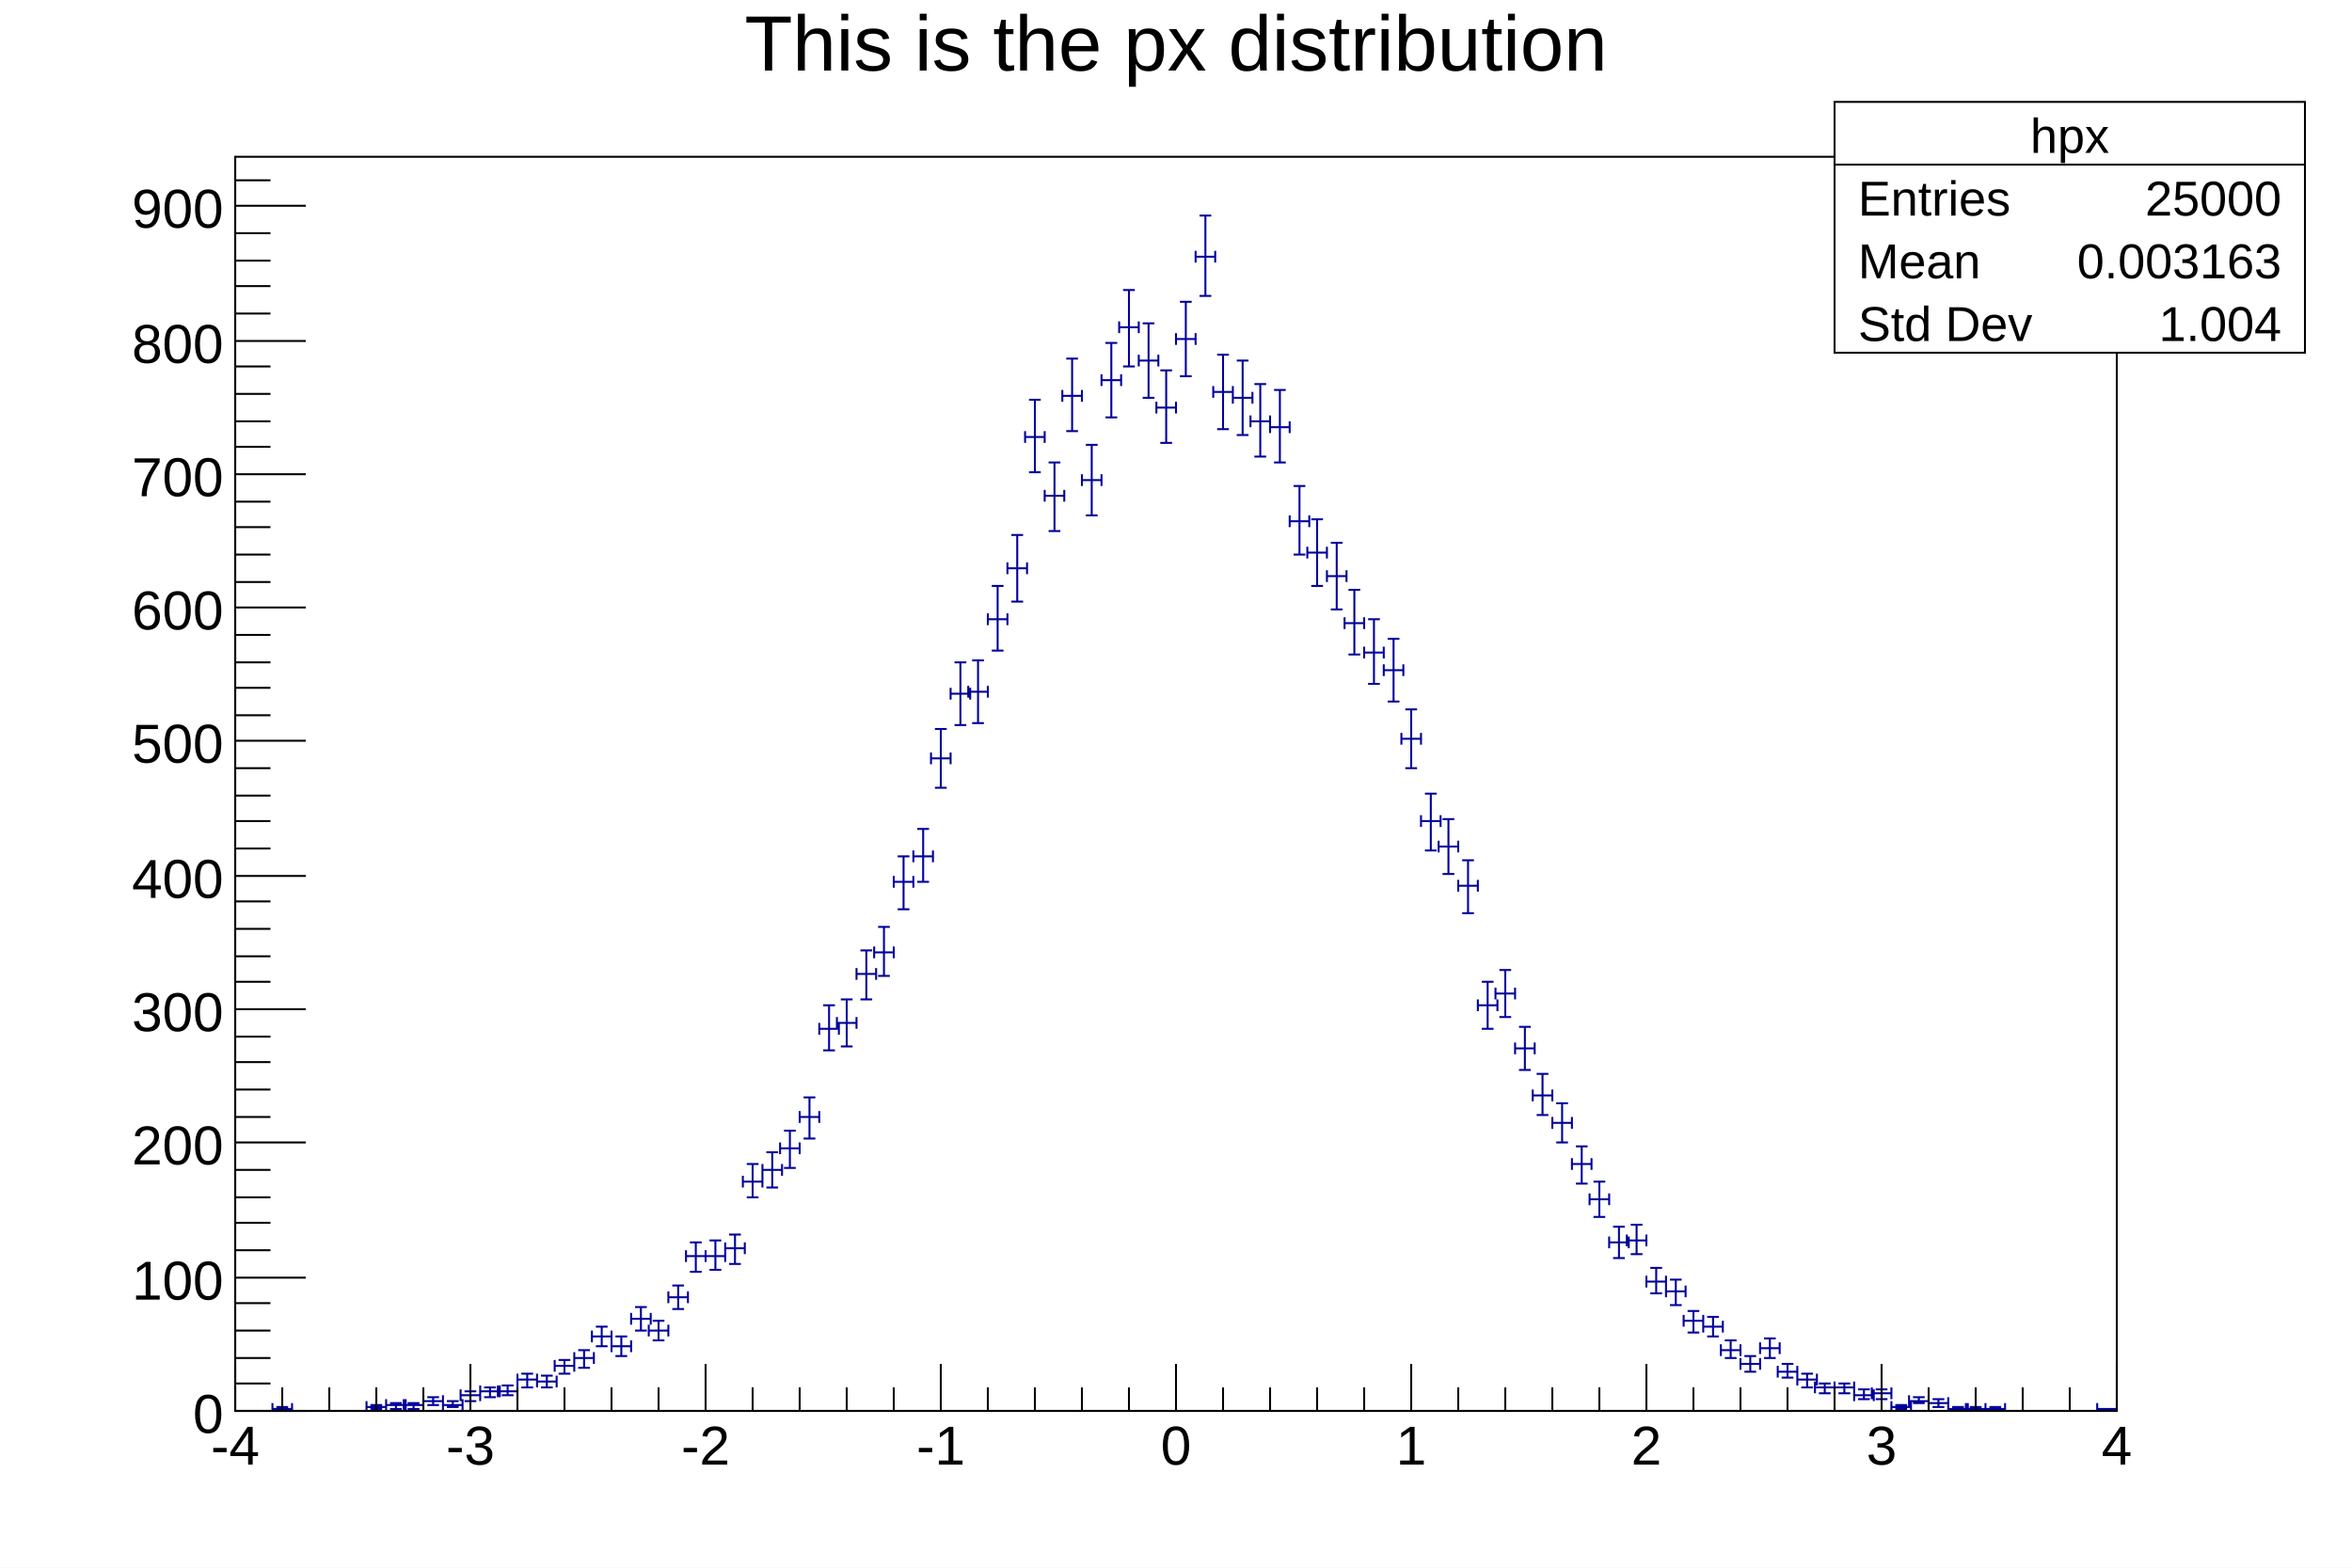
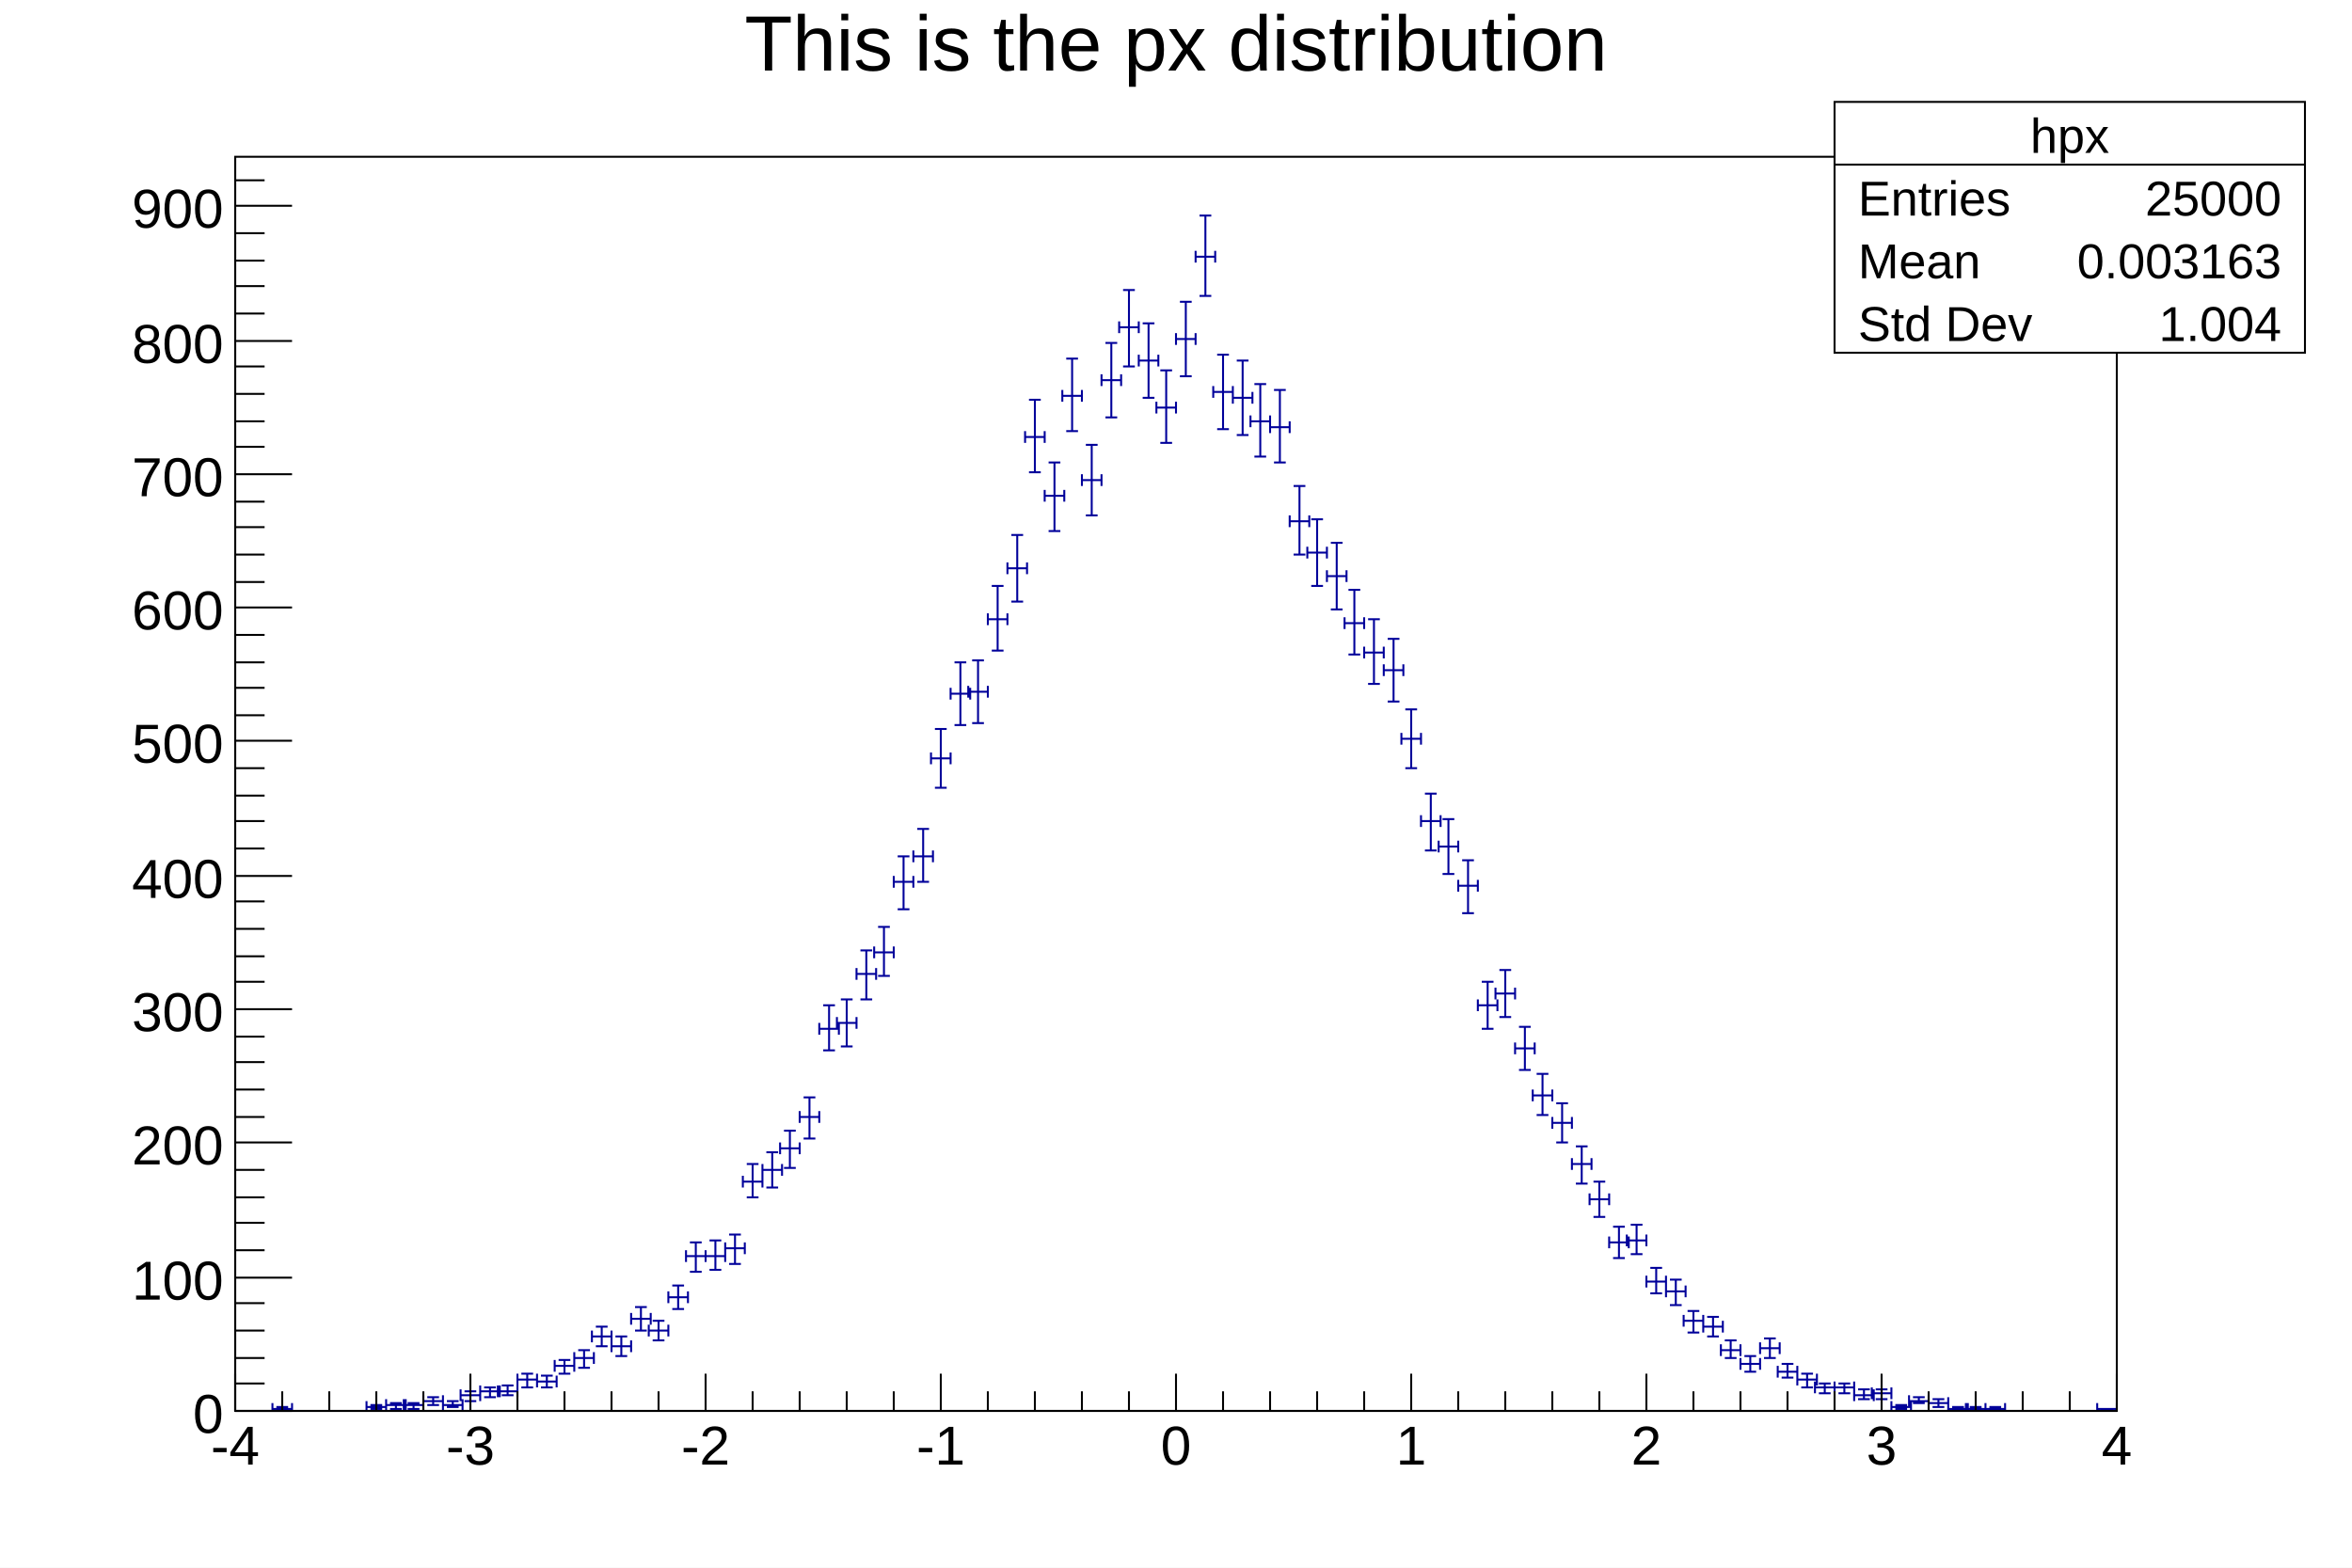
<svg xmlns="http://www.w3.org/2000/svg" viewBox="0 0 1200 800" preserveAspectRatio="none" width="1200" height="800">
  <path d="M0,0H1200V800H0Z" style="fill: white;" />
  <g>
    <g transform="translate(120,80)">
      <path d="M0,0H960V640H0Z" style="fill: white; stroke: black; stroke-width: 1;" />
      <svg x="0" y="0" overflow="hidden" width="960" height="640" viewBox="0 0 960 640">
        <g>
          <path d="M19,636v6m0,-3h10m0,-3v6M21,638h6m-3,0v2m-3,0h6M67,635v6m0,-3h10m0,-3v6M69,637h6m-3,0v2m-3,0h6M77,634v6m0,-3h10m0,-3v6M79,636h6m-3,0v3m-3,0h6M86,634v6m0,-3h10m0,-3v6M88,636h6m-3,0v3m-3,0h6M96,632v6m0,-3h10m0,-3v6M98,633h6m-3,0v4m-3,0h6M106,634v6m0,-3h10m0,-3v6M108,635h6m-3,0v3m-3,0h6M115,629v6m0,-3h10m0,-3v6M117,630h6m-3,0v5m-3,0h6M125,627v6m0,-3h10m0,-3v6M127,628h6m-3,0v5m-3,0h6M134,627v6m0,-3h10m0,-3v6M136,627h6m-3,0v5m-3,0h6M144,621v6m0,-3h10m0,-3v6M146,621h6m-3,0v7m-3,0h6M154,622v6m0,-3h10m0,-3v6M156,622h6m-3,0v6m-3,0h6M163,614v6m0,-3h10m0,-3v6M165,614h6m-3,0v7m-3,0h6M173,610v6m0,-3h10m0,-3v6M175,609h6m-3,0v9m-3,0h6M182,599v6m0,-3h10m0,-3v6M184,597h6m-3,0v10m-3,0h6M192,604v6m0,-3h10m0,-3v6M194,602h6m-3,0v10m-3,0h6M202,590v6m0,-3h10m0,-3v6M204,587h6m-3,0v12m-3,0h6M211,596v6m0,-3h10m0,-3v6M213,594h6m-3,0v10m-3,0h6M221,579v6m0,-3h10m0,-3v6M223,576h6m-3,0v12m-3,0h6M230,558v6m0,-3h10m0,-3v6M232,554h6m-3,0v15m-3,0h6M240,558v6m0,-3h10m0,-3v6M242,553h6m-3,0v15m-3,0h6M250,554v6m0,-3h10m0,-3v6M252,550h6m-3,0v15m-3,0h6M259,520v6m0,-3h10m0,-3v6M261,514h6m-3,0v17m-3,0h6M269,514v6m0,-3h10m0,-3v6M271,508h6m-3,0v18m-3,0h6M278,503v6m0,-3h10m0,-3v6M280,497h6m-3,0v19m-3,0h6M288,487v6m0,-3h10m0,-3v6M290,480h6m-3,0v21m-3,0h6M298,442v6m0,-3h10m0,-3v6M300,433h6m-3,0v23m-3,0h6M307,439v6m0,-3h10m0,-3v6M309,430h6m-3,0v24m-3,0h6M317,414v6m0,-3h10m0,-3v6M319,405h6m-3,0v25m-3,0h6M326,403v6m0,-3h10m0,-3v6M328,393h6m-3,0v25m-3,0h6M336,367v6m0,-3h10m0,-3v6M338,357h6m-3,0v27m-3,0h6M346,354v6m0,-3h10m0,-3v6M348,343h6m-3,0v27m-3,0h6M355,304v6m0,-3h10m0,-3v6M357,292h6m-3,0v30m-3,0h6M365,271v6m0,-3h10m0,-3v6M367,258h6m-3,0v32m-3,0h6M374,270v6m0,-3h10m0,-3v6M376,257h6m-3,0v32m-3,0h6M384,233v6m0,-3h10m0,-3v6M386,219h6m-3,0v33m-3,0h6M394,207v6m0,-3h10m0,-3v6M396,193h6m-3,0v34m-3,0h6M403,140v6m0,-3h10m0,-3v6M405,124h6m-3,0v37m-3,0h6M413,170v6m0,-3h10m0,-3v6M415,156h6m-3,0v35m-3,0h6M422,119v6m0,-3h10m0,-3v6M424,103h6m-3,0v37m-3,0h6M432,162v6m0,-3h10m0,-3v6M434,147h6m-3,0v36m-3,0h6M442,111v6m0,-3h10m0,-3v6M444,95h6m-3,0v38m-3,0h6M451,84v6m0,-3h10m0,-3v6M453,68h6m-3,0v39m-3,0h6M461,101v6m0,-3h10m0,-3v6M463,85h6m-3,0v38m-3,0h6M470,125v6m0,-3h10m0,-3v6M472,109h6m-3,0v37m-3,0h6M480,90v6m0,-3h10m0,-3v6M482,74h6m-3,0v38m-3,0h6M490,48v6m0,-3h10m0,-3v6M492,30h6m-3,0v41m-3,0h6M499,117v6m0,-3h10m0,-3v6M501,101h6m-3,0v38m-3,0h6M509,120v6m0,-3h10m0,-3v6M511,104h6m-3,0v38m-3,0h6M518,132v6m0,-3h10m0,-3v6M520,116h6m-3,0v37m-3,0h6M528,135v6m0,-3h10m0,-3v6M530,119h6m-3,0v37m-3,0h6M538,183v6m0,-3h10m0,-3v6M540,168h6m-3,0v35m-3,0h6M547,199v6m0,-3h10m0,-3v6M549,185h6m-3,0v34m-3,0h6M557,211v6m0,-3h10m0,-3v6M559,197h6m-3,0v34m-3,0h6M566,235v6m0,-3h10m0,-3v6M568,221h6m-3,0v33m-3,0h6M576,250v6m0,-3h10m0,-3v6M578,236h6m-3,0v33m-3,0h6M586,259v6m0,-3h10m0,-3v6M588,246h6m-3,0v32m-3,0h6M595,294v6m0,-3h10m0,-3v6M597,282h6m-3,0v30m-3,0h6M605,336v6m0,-3h10m0,-3v6M607,325h6m-3,0v29m-3,0h6M614,349v6m0,-3h10m0,-3v6M616,338h6m-3,0v28m-3,0h6M624,369v6m0,-3h10m0,-3v6M626,359h6m-3,0v27m-3,0h6M634,430v6m0,-3h10m0,-3v6M636,421h6m-3,0v24m-3,0h6M643,424v6m0,-3h10m0,-3v6M645,415h6m-3,0v24m-3,0h6M653,452v6m0,-3h10m0,-3v6M655,444h6m-3,0v22m-3,0h6M662,476v6m0,-3h10m0,-3v6M664,468h6m-3,0v21m-3,0h6M672,490v6m0,-3h10m0,-3v6M674,483h6m-3,0v20m-3,0h6M682,511v6m0,-3h10m0,-3v6M684,505h6m-3,0v19m-3,0h6M691,529v6m0,-3h10m0,-3v6M693,523h6m-3,0v18m-3,0h6M701,551v6m0,-3h10m0,-3v6M703,546h6m-3,0v16m-3,0h6M710,550v6m0,-3h10m0,-3v6M712,545h6m-3,0v15m-3,0h6M720,571v6m0,-3h10m0,-3v6M722,567h6m-3,0v13m-3,0h6M730,576v6m0,-3h10m0,-3v6M732,573h6m-3,0v13m-3,0h6M739,591v6m0,-3h10m0,-3v6M741,589h6m-3,0v11m-3,0h6M749,594v6m0,-3h10m0,-3v6M751,592h6m-3,0v10m-3,0h6M758,606v6m0,-3h10m0,-3v6M760,604h6m-3,0v9m-3,0h6M768,613v6m0,-3h10m0,-3v6M770,612h6m-3,0v8m-3,0h6M778,605v6m0,-3h10m0,-3v6M780,603h6m-3,0v10m-3,0h6M787,617v6m0,-3h10m0,-3v6M789,616h6m-3,0v7m-3,0h6M797,621v6m0,-3h10m0,-3v6M799,621h6m-3,0v7m-3,0h6M806,625v6m0,-3h10m0,-3v6M808,626h6m-3,0v5m-3,0h6M816,625v6m0,-3h10m0,-3v6M818,626h6m-3,0v5m-3,0h6M826,629v6m0,-3h10m0,-3v6M828,629h6m-3,0v5m-3,0h6M835,628v6m0,-3h10m0,-3v6M837,629h6m-3,0v5m-3,0h6M845,635v6m0,-3h10m0,-3v6M847,637h6m-3,0v2m-3,0h6M854,632v6m0,-3h10m0,-3v6M856,633h6m-3,0v3m-3,0h6M864,633v6m0,-3h10m0,-3v6M866,634h6m-3,0v4m-3,0h6M874,636v6m0,-3h10m0,-3v6M876,638h6m-3,0v2m-3,0h6M883,636v6m0,-3h10m0,-3v6M885,638h6m-3,0v2m-3,0h6M893,636v6m0,-3h10m0,-3v6M895,638h6m-3,0v2m-3,0h6M950,636v6m0,-3h10m0,-3v6M952,639h6m-3,0v1m-3,0h6" style="stroke: #00009a; stroke-width: 1;" />
        </g>
      </svg>
      <g>
        <g transform="translate(0,640)">
-           <path d="M0,0h960M0,-24V0M24,-12V0M48,-12V0M72,-12V0M96,-12V0M120,-24V0M144,-12V0M168,-12V0M192,-12V0M216,-12V0M240,-24V0M264,-12V0M288,-12V0M312,-12V0M336,-12V0M360,-24V0M384,-12V0M408,-12V0M432,-12V0M456,-12V0M480,-24V0M504,-12V0M528,-12V0M552,-12V0M576,-12V0M600,-24V0M624,-12V0M648,-12V0M672,-12V0M696,-12V0M720,-24V0M744,-12V0M768,-12V0M792,-12V0M816,-12V0M840,-24V0M864,-12V0M888,-12V0M912,-12V0M936,-12V0M960,-24V0" style="stroke: black; stroke-width: 1;" />
+           <path d="M0,0h960M0,-19V0M24,-10V0M48,-10V0M72,-10V0M96,-10V0M120,-19V0M144,-10V0M168,-10V0M192,-10V0M216,-10V0M240,-19V0M264,-10V0M288,-10V0M312,-10V0M336,-10V0M360,-19V0M384,-10V0M408,-10V0M432,-10V0M456,-10V0M480,-19V0M504,-10V0M528,-10V0M552,-10V0M576,-10V0M600,-19V0M624,-10V0M648,-10V0M672,-10V0M696,-10V0M720,-19V0M744,-10V0M768,-10V0M792,-10V0M816,-10V0M840,-19V0M864,-10V0M888,-10V0M912,-10V0M936,-10V0M960,-19V0" style="stroke: black; stroke-width: 1;" />
          <g font-family="Arial" font-size="28" space="preserve" fill="black" text-anchor="middle">
            <text dy=".8em" transform="translate(0,5)">
       -4
      </text>
            <text dy=".8em" transform="translate(120,5)">
       -3
      </text>
            <text dy=".8em" transform="translate(240,5)">
       -2
      </text>
            <text dy=".8em" transform="translate(360,5)">
       -1
      </text>
            <text dy=".8em" transform="translate(480,5)">
       0
      </text>
            <text dy=".8em" transform="translate(600,5)">
       1
      </text>
            <text dy=".8em" transform="translate(720,5)">
       2
      </text>
            <text dy=".8em" transform="translate(840,5)">
       3
      </text>
            <text dy=".8em" transform="translate(960,5)">
       4
      </text>
          </g>
        </g>
        <g>
-           <path d="M0,0v640M36,640H0M18,626H0M18,613H0M18,599H0M18,585H0M36,572H0M18,558H0M18,544H0M18,531H0M18,517H0M36,503H0M18,490H0M18,476H0M18,462H0M18,449H0M36,435H0M18,421H0M18,408H0M18,394H0M18,380H0M36,367H0M18,353H0M18,339H0M18,326H0M18,312H0M36,298H0M18,285H0M18,271H0M18,258H0M18,244H0M36,230H0M18,217H0M18,203H0M18,189H0M18,176H0M36,162H0M18,148H0M18,135H0M18,121H0M18,107H0M36,94H0M18,80H0M18,66H0M18,53H0M18,39H0M36,25H0M18,12H0" style="stroke: black; stroke-width: 1;" />
+           <path d="M0,0v640M29,640H0M15,626H0M15,613H0M15,599H0M15,585H0M29,572H0M15,558H0M15,544H0M15,531H0M15,517H0M29,503H0M15,490H0M15,476H0M15,462H0M15,449H0M29,435H0M15,421H0M15,408H0M15,394H0M15,380H0M29,367H0M15,353H0M15,339H0M15,326H0M15,312H0M29,298H0M15,285H0M15,271H0M15,258H0M15,244H0M29,230H0M15,217H0M15,203H0M15,189H0M15,176H0M29,162H0M15,148H0M15,135H0M15,121H0M15,107H0M29,94H0M15,80H0M15,66H0M15,53H0M15,39H0M29,25H0M15,12H0" style="stroke: black; stroke-width: 1;" />
          <g font-family="Arial" font-size="28" space="preserve" fill="black" text-anchor="end">
            <text dy=".4em" transform="translate(-6,640)">
       0
      </text>
            <text dy=".4em" transform="translate(-6,572)">
       100
      </text>
            <text dy=".4em" transform="translate(-6,503)">
       200
      </text>
            <text dy=".4em" transform="translate(-6,435)">
       300
      </text>
            <text dy=".4em" transform="translate(-6,367)">
       400
      </text>
            <text dy=".4em" transform="translate(-6,298)">
       500
      </text>
            <text dy=".4em" transform="translate(-6,230)">
       600
      </text>
            <text dy=".4em" transform="translate(-6,162)">
       700
      </text>
            <text dy=".4em" transform="translate(-6,94)">
       800
      </text>
            <text dy=".4em" transform="translate(-6,25)">
       900
      </text>
          </g>
        </g>
      </g>
    </g>
    <g transform="translate(120,4)" font-family="Arial" font-size="40" space="preserve">
      <text fill="black" text-anchor="middle" dy=".8em" transform="translate(480)">
    This is the px distribution
   </text>
    </g>
    <g transform="translate(936,52)" font-family="Arial" font-size="25" space="preserve" fill="black">
      <path d="M0,0H240V128H0Z" style="fill: white; stroke: black; stroke-width: 1;" />
      <text text-anchor="middle" dy=".4em" transform="translate(120,16)">
    hpx
   </text>
      <text text-anchor="start" dy=".4em" transform="translate(12,48)">
    Entries
   </text>
      <text text-anchor="end" dy=".4em" transform="translate(228,48)">
    25000
   </text>
      <text text-anchor="start" dy=".4em" transform="translate(12,80)">
    Mean
   </text>
      <text text-anchor="end" dy=".4em" transform="translate(228,80)">
    0.003163
   </text>
      <text text-anchor="start" dy=".4em" transform="translate(12,112)">
    Std Dev
   </text>
      <text text-anchor="end" dy=".4em" transform="translate(228,112)">
    1.004
   </text>
      <path d="M0,32h240" style="stroke: black; stroke-width: 1;" />
    </g>
  </g>
</svg>
